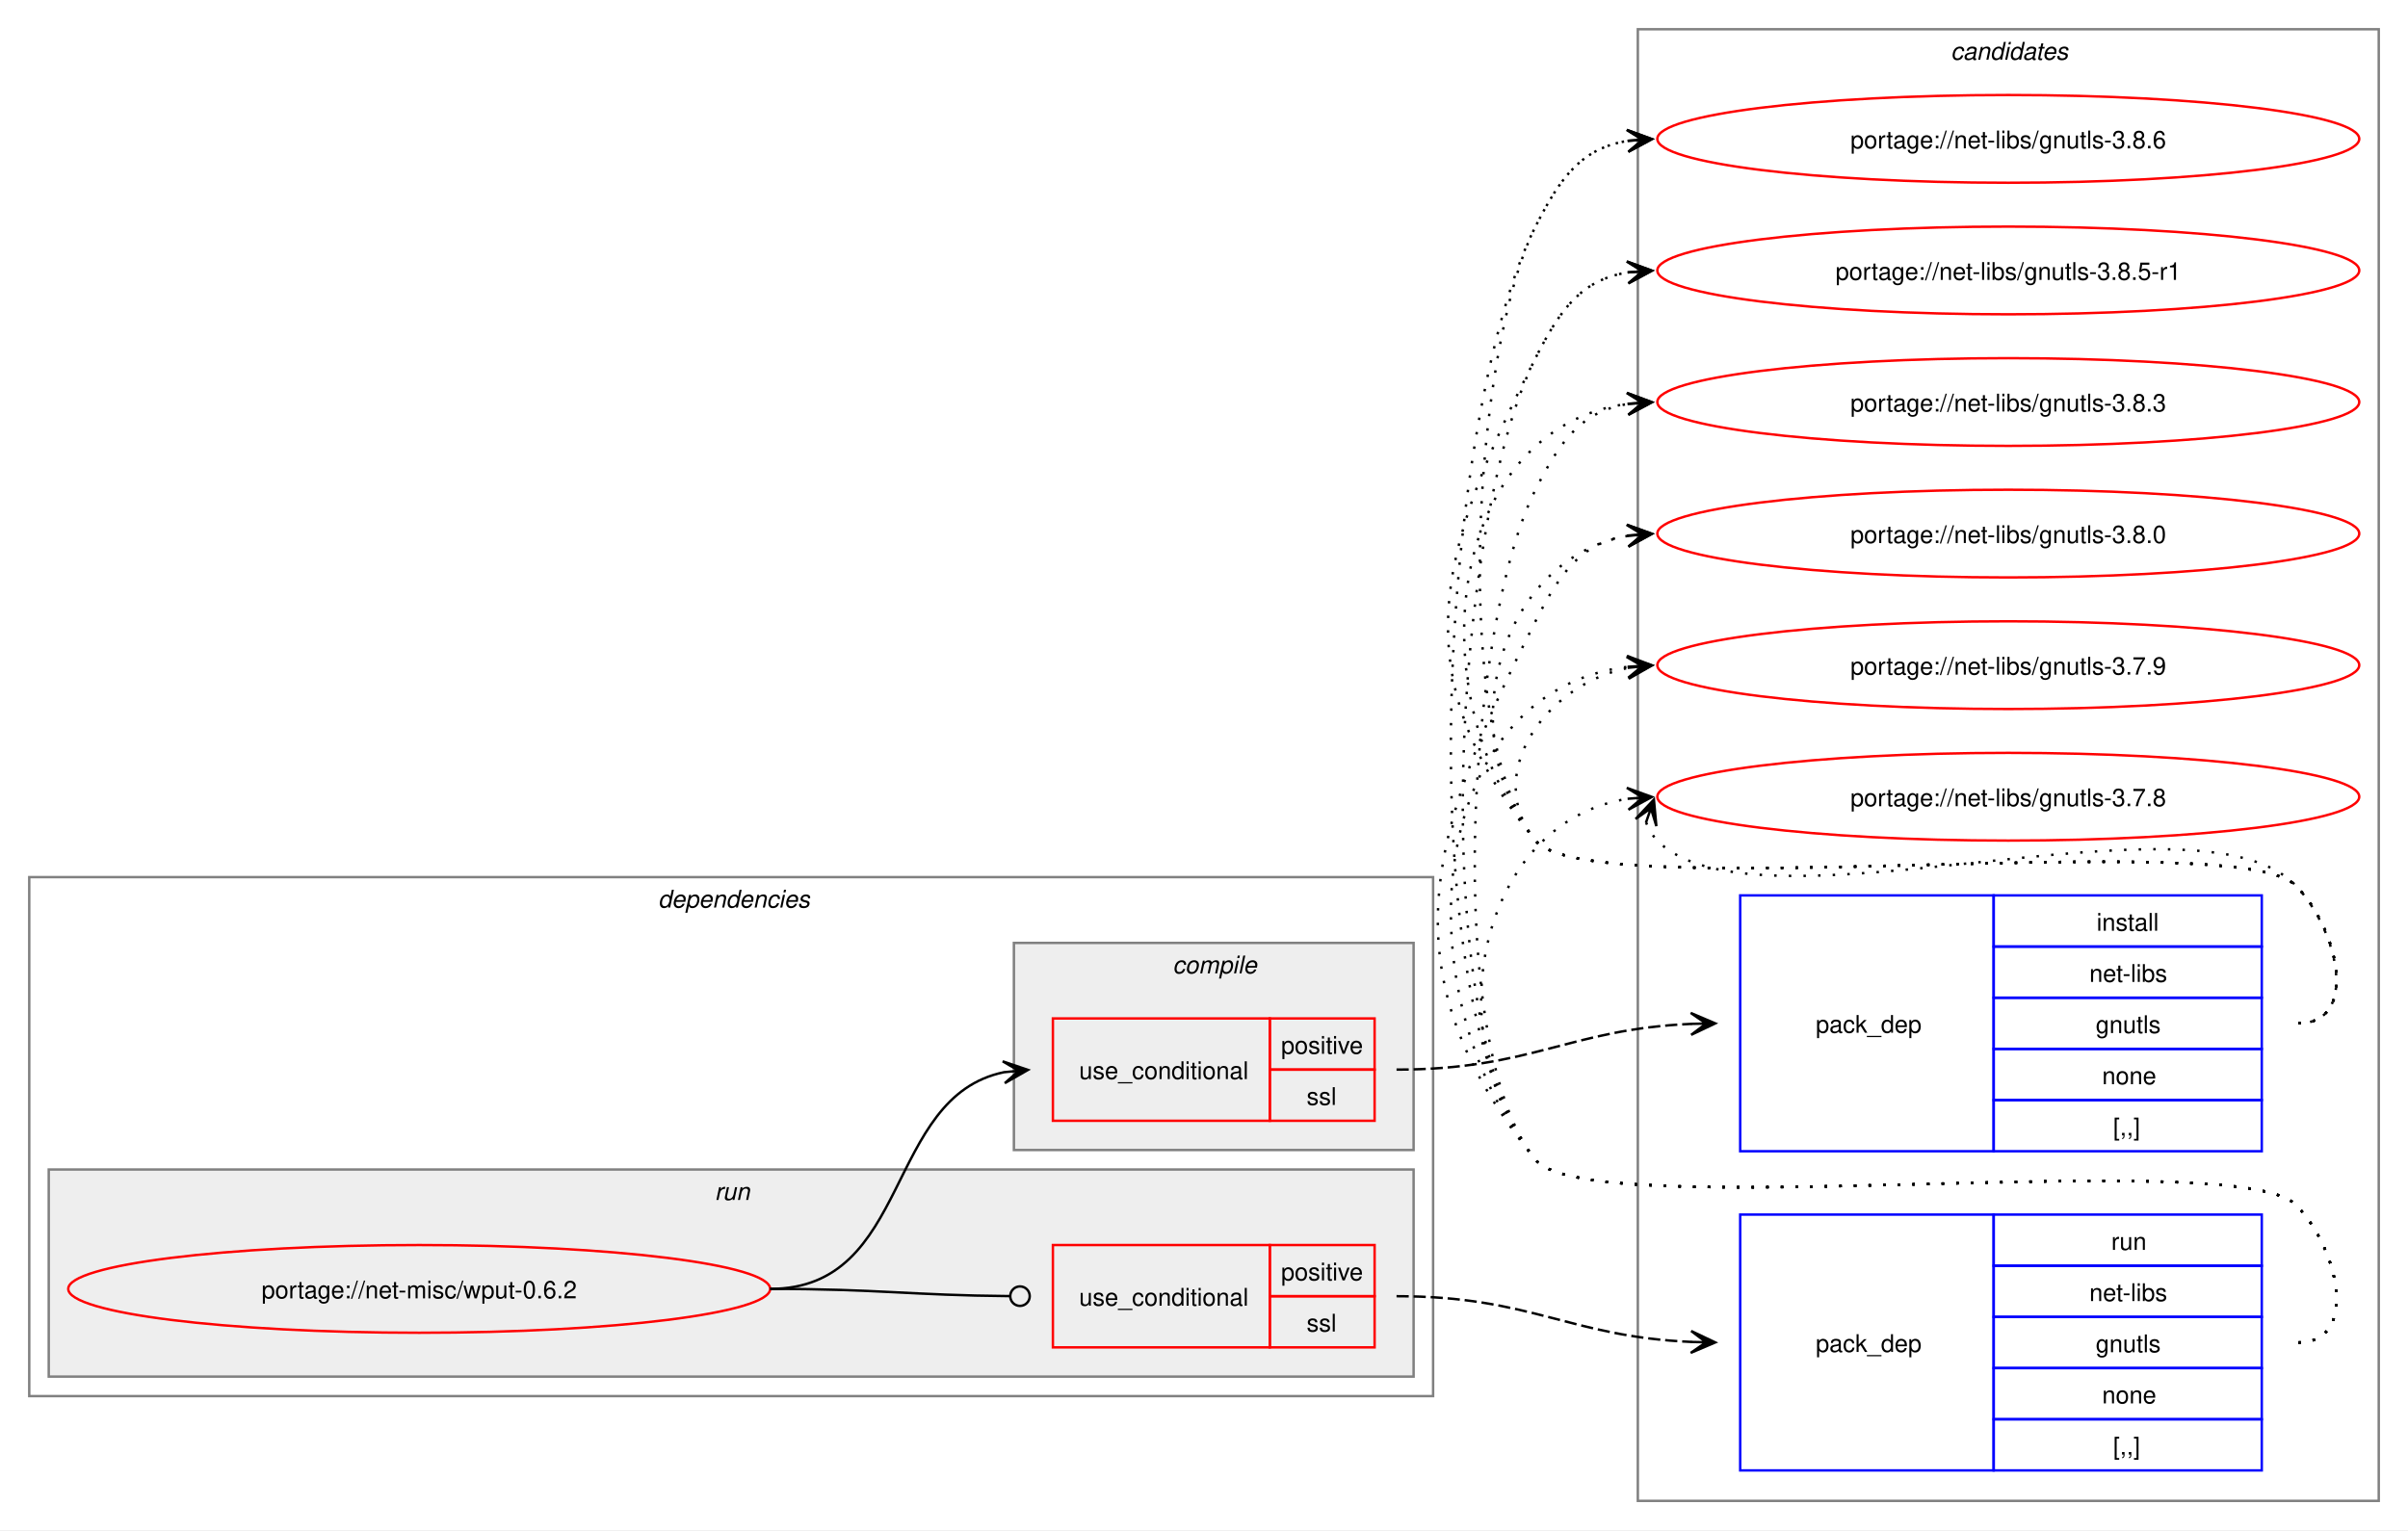
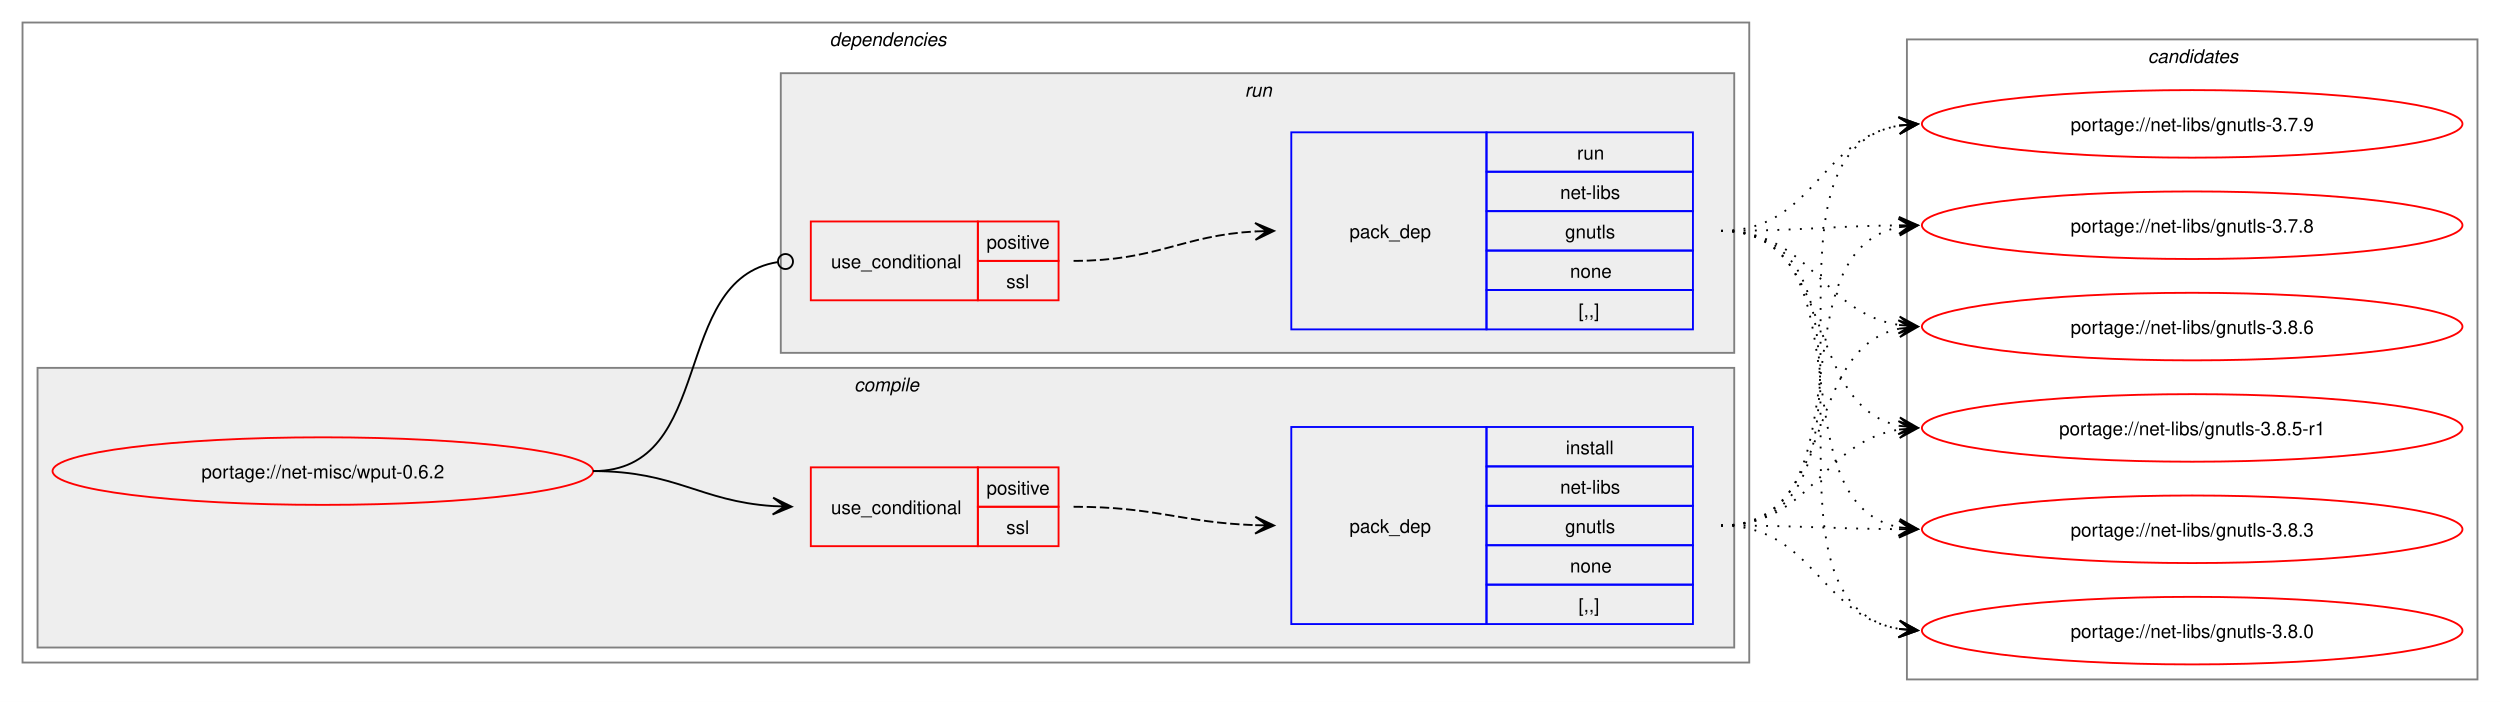
- <svg xmlns="http://www.w3.org/2000/svg" xmlns:xlink="http://www.w3.org/1999/xlink" width="988pt" height="628pt" viewBox="0.00 0.00 988.00 628.00">
-   <g id="graph0" class="graph" transform="scale(1 1) rotate(0) translate(4 624)">
-     <polygon fill="white" stroke="none" points="-4,4 -4,-624 984,-624 984,4 -4,4" />
-     <g id="clust10" class="cluster">
-       <polygon fill="none" stroke="gray" points="668,-8 668,-612 972,-612 972,-8 668,-8" />
-       <text text-anchor="start" x="796.38" y="-599.5" font-family="Helvetica,sans-Serif" font-style="italic" font-size="10.00">candidates</text>
+ <svg xmlns="http://www.w3.org/2000/svg" xmlns:xlink="http://www.w3.org/1999/xlink" width="1332pt" height="374pt" viewBox="0.00 0.00 1332.00 374.00">
+   <g id="graph0" class="graph" transform="scale(1 1) rotate(0) translate(4 370)">
+     <polygon fill="white" stroke="none" points="-4,4 -4,-370 1328,-370 1328,4 -4,4" />
+     <g id="clust2" class="cluster">
+       <polygon fill="none" stroke="gray" points="8,-17 8,-358 928,-358 928,-17 8,-17" />
+       <text text-anchor="start" x="438" y="-345.5" font-family="Helvetica,sans-Serif" font-style="italic" font-size="10.00">dependencies</text>
    </g>
-     <g id="clust2" class="cluster">
-       <polygon fill="none" stroke="gray" points="8,-51 8,-264 584,-264 584,-51 8,-51" />
-       <text text-anchor="start" x="266" y="-251.5" font-family="Helvetica,sans-Serif" font-style="italic" font-size="10.00">dependencies</text>
+     <g id="clust3" class="cluster">
+       <polygon fill="#eeeeee" stroke="gray" points="16,-25 16,-174 920,-174 920,-25 16,-25" />
+       <text text-anchor="start" x="451.12" y="-161.5" font-family="Helvetica,sans-Serif" font-style="italic" font-size="10.00">compile</text>
    </g>
    <g id="clust7" class="cluster">
-       <polygon fill="#eeeeee" stroke="gray" points="16,-59 16,-144 576,-144 576,-59 16,-59" />
-       <text text-anchor="start" x="289.25" y="-131.5" font-family="Helvetica,sans-Serif" font-style="italic" font-size="10.00">run</text>
+       <polygon fill="#eeeeee" stroke="gray" points="412,-182 412,-331 920,-331 920,-182 412,-182" />
+       <text text-anchor="start" x="659.25" y="-318.5" font-family="Helvetica,sans-Serif" font-style="italic" font-size="10.00">run</text>
    </g>
-     <g id="clust3" class="cluster">
-       <polygon fill="#eeeeee" stroke="gray" points="412,-152 412,-237 576,-237 576,-152 412,-152" />
-       <text text-anchor="start" x="477.12" y="-224.5" font-family="Helvetica,sans-Serif" font-style="italic" font-size="10.00">compile</text>
+     <g id="clust10" class="cluster">
+       <polygon fill="none" stroke="gray" points="1012,-8 1012,-349 1316,-349 1316,-8 1012,-8" />
+       <text text-anchor="start" x="1140.38" y="-336.5" font-family="Helvetica,sans-Serif" font-style="italic" font-size="10.00">candidates</text>
    </g>
    <g id="node1" class="node">
      <g id="a_node1">
        <a xlink:href="../net-misc/wput-0.6.2.svg" xlink:title="portage://net-misc/wput-0.6.2">
-           <ellipse fill="none" stroke="red" cx="168" cy="-95" rx="144" ry="18" />
-           <text text-anchor="middle" x="168" y="-91.12" font-family="Helvetica,sans-Serif" font-size="10.00">portage://net-misc/wput-0.6.2</text>
+           <ellipse fill="none" stroke="red" cx="168" cy="-119" rx="144" ry="18" />
+           <text text-anchor="middle" x="168" y="-115.12" font-family="Helvetica,sans-Serif" font-size="10.00">portage://net-misc/wput-0.6.2</text>
        </a>
      </g>
    </g>
    <g id="node2" class="node">
-       <polygon fill="none" stroke="red" points="428,-164 428,-206 517,-206 517,-164 428,-164" />
-       <text text-anchor="start" x="438.75" y="-181.12" font-family="Helvetica,sans-Serif" font-size="10.00">use_conditional</text>
-       <polygon fill="none" stroke="red" points="517,-185 517,-206 560,-206 560,-185 517,-185" />
-       <text text-anchor="start" x="521.62" y="-191.5" font-family="Helvetica,sans-Serif" font-size="10.00">positive</text>
-       <polygon fill="none" stroke="red" points="517,-164 517,-185 560,-185 560,-164 517,-164" />
-       <text text-anchor="start" x="532.12" y="-170.5" font-family="Helvetica,sans-Serif" font-size="10.00">ssl</text>
+       <polygon fill="none" stroke="red" points="428,-79 428,-121 517,-121 517,-79 428,-79" />
+       <text text-anchor="start" x="438.75" y="-96.12" font-family="Helvetica,sans-Serif" font-size="10.00">use_conditional</text>
+       <polygon fill="none" stroke="red" points="517,-100 517,-121 560,-121 560,-100 517,-100" />
+       <text text-anchor="start" x="521.62" y="-106.5" font-family="Helvetica,sans-Serif" font-size="10.00">positive</text>
+       <polygon fill="none" stroke="red" points="517,-79 517,-100 560,-100 560,-79 517,-79" />
+       <text text-anchor="start" x="532.12" y="-85.5" font-family="Helvetica,sans-Serif" font-size="10.00">ssl</text>
    </g>
    <g id="edge2" class="edge">
-       <path fill="none" stroke="black" d="M312,-95C370.14,-95 358.76,-173.77 407.93,-183.93" />
-       <polygon fill="black" stroke="black" points="417.79,-184.88 407.4,-188.4 414.02,-184.52 407.83,-183.92 407.83,-183.92 407.83,-183.92 414.02,-184.52 408.27,-179.44 417.79,-184.88" />
+       <path fill="none" stroke="black" d="M312,-119C356.34,-119 368.74,-102.99 407.84,-100.36" />
+       <polygon fill="black" stroke="black" points="417.78,-100.04 407.93,-104.86 414,-100.16 407.79,-100.36 407.79,-100.36 407.79,-100.36 414,-100.16 407.64,-95.87 417.78,-100.04" />
    </g>
    <g id="node4" class="node">
-       <polygon fill="none" stroke="red" points="428,-71 428,-113 517,-113 517,-71 428,-71" />
-       <text text-anchor="start" x="438.75" y="-88.12" font-family="Helvetica,sans-Serif" font-size="10.00">use_conditional</text>
-       <polygon fill="none" stroke="red" points="517,-92 517,-113 560,-113 560,-92 517,-92" />
-       <text text-anchor="start" x="521.62" y="-98.5" font-family="Helvetica,sans-Serif" font-size="10.00">positive</text>
-       <polygon fill="none" stroke="red" points="517,-71 517,-92 560,-92 560,-71 517,-71" />
-       <text text-anchor="start" x="532.12" y="-77.5" font-family="Helvetica,sans-Serif" font-size="10.00">ssl</text>
+       <polygon fill="none" stroke="red" points="428,-210 428,-252 517,-252 517,-210 428,-210" />
+       <text text-anchor="start" x="438.75" y="-227.12" font-family="Helvetica,sans-Serif" font-size="10.00">use_conditional</text>
+       <polygon fill="none" stroke="red" points="517,-231 517,-252 560,-252 560,-231 517,-231" />
+       <text text-anchor="start" x="521.62" y="-237.5" font-family="Helvetica,sans-Serif" font-size="10.00">positive</text>
+       <polygon fill="none" stroke="red" points="517,-210 517,-231 560,-231 560,-210 517,-210" />
+       <text text-anchor="start" x="532.12" y="-216.5" font-family="Helvetica,sans-Serif" font-size="10.00">ssl</text>
    </g>
    <g id="edge4" class="edge">
-       <path fill="none" stroke="black" d="M312,-95C356.51,-95 369.75,-92.37 410.23,-92.04" />
-       <ellipse fill="none" stroke="black" cx="414.5" cy="-92.02" rx="4" ry="4" />
+       <path fill="none" stroke="black" d="M312,-119C377.75,-119 352.71,-221.16 410.31,-230.34" />
+       <ellipse fill="none" stroke="black" cx="414.51" cy="-230.66" rx="4" ry="4" />
    </g>
    <g id="node3" class="node">
-       <polygon fill="none" stroke="blue" points="710,-151.5 710,-256.5 814,-256.5 814,-151.5 710,-151.5" />
-       <text text-anchor="start" x="741" y="-200.12" font-family="Helvetica,sans-Serif" font-size="10.00">pack_dep</text>
-       <polygon fill="none" stroke="blue" points="814,-235.5 814,-256.5 924,-256.5 924,-235.5 814,-235.5" />
-       <text text-anchor="start" x="856.25" y="-242" font-family="Helvetica,sans-Serif" font-size="10.00">install</text>
-       <polygon fill="none" stroke="blue" points="814,-214.5 814,-235.5 924,-235.5 924,-214.5 814,-214.5" />
-       <text text-anchor="start" x="853.25" y="-221" font-family="Helvetica,sans-Serif" font-size="10.00">net-libs</text>
-       <polygon fill="none" stroke="blue" points="814,-193.5 814,-214.5 924,-214.5 924,-193.5 814,-193.5" />
-       <text text-anchor="start" x="855.88" y="-200" font-family="Helvetica,sans-Serif" font-size="10.00">gnutls</text>
-       <polygon fill="none" stroke="blue" points="814,-172.5 814,-193.5 924,-193.5 924,-172.5 814,-172.5" />
-       <text text-anchor="start" x="858.5" y="-179" font-family="Helvetica,sans-Serif" font-size="10.00">none</text>
-       <polygon fill="none" stroke="blue" points="814,-151.5 814,-172.5 924,-172.5 924,-151.5 814,-151.5" />
-       <text text-anchor="start" x="863" y="-158" font-family="Helvetica,sans-Serif" font-size="10.00">[,,]</text>
+       <polygon fill="none" stroke="blue" points="684,-37.5 684,-142.5 788,-142.5 788,-37.5 684,-37.5" />
+       <text text-anchor="start" x="715" y="-86.12" font-family="Helvetica,sans-Serif" font-size="10.00">pack_dep</text>
+       <polygon fill="none" stroke="blue" points="788,-121.5 788,-142.5 898,-142.5 898,-121.5 788,-121.5" />
+       <text text-anchor="start" x="830.25" y="-128" font-family="Helvetica,sans-Serif" font-size="10.00">install</text>
+       <polygon fill="none" stroke="blue" points="788,-100.5 788,-121.5 898,-121.5 898,-100.5 788,-100.5" />
+       <text text-anchor="start" x="827.25" y="-107" font-family="Helvetica,sans-Serif" font-size="10.00">net-libs</text>
+       <polygon fill="none" stroke="blue" points="788,-79.5 788,-100.5 898,-100.5 898,-79.5 788,-79.5" />
+       <text text-anchor="start" x="829.88" y="-86" font-family="Helvetica,sans-Serif" font-size="10.00">gnutls</text>
+       <polygon fill="none" stroke="blue" points="788,-58.5 788,-79.5 898,-79.5 898,-58.5 788,-58.5" />
+       <text text-anchor="start" x="832.5" y="-65" font-family="Helvetica,sans-Serif" font-size="10.00">none</text>
+       <polygon fill="none" stroke="blue" points="788,-37.5 788,-58.5 898,-58.5 898,-37.5 788,-37.5" />
+       <text text-anchor="start" x="837" y="-44" font-family="Helvetica,sans-Serif" font-size="10.00">[,,]</text>
    </g>
    <g id="edge1" class="edge">
-       <path fill="none" stroke="black" stroke-dasharray="5,2" d="M569,-185C624.45,-185 639.8,-201.63 690.09,-203.77" />
-       <polygon fill="black" stroke="black" points="699.78,-203.97 689.69,-208.27 696,-203.9 689.78,-203.77 689.78,-203.77 689.78,-203.77 696,-203.9 689.88,-199.27 699.78,-203.97" />
+       <path fill="none" stroke="black" stroke-dasharray="5,2" d="M568,-100C612.25,-100 625.65,-91.57 664.84,-90.19" />
+       <polygon fill="black" stroke="black" points="674.78,-90.02 664.86,-94.69 671,-90.09 664.78,-90.19 664.78,-90.19 664.78,-90.19 671,-90.09 664.71,-85.69 674.78,-90.02" />
    </g>
    <g id="node6" class="node">
      <g id="a_node6">
        <a xlink:href="../net-libs/gnutls-3.8.6.svg" xlink:title="portage://net-libs/gnutls-3.8.6">
-           <ellipse fill="none" stroke="red" cx="820" cy="-567" rx="144" ry="18" />
-           <text text-anchor="middle" x="820" y="-563.12" font-family="Helvetica,sans-Serif" font-size="10.00">portage://net-libs/gnutls-3.8.6</text>
+           <ellipse fill="none" stroke="red" cx="1164" cy="-196" rx="144" ry="18" />
+           <text text-anchor="middle" x="1164" y="-192.12" font-family="Helvetica,sans-Serif" font-size="10.00">portage://net-libs/gnutls-3.8.6</text>
        </a>
      </g>
    </g>
    <g id="edge5" class="edge">
-       <path fill="none" stroke="black" stroke-dasharray="1,5" d="M939,-204C964.12,-204 955.6,-242.59 938,-260.5 913.66,-285.27 647.83,-251.99 626,-279 590.79,-322.55 600.71,-481.04 626,-531 636.39,-551.53 645.02,-563.2 664.04,-566.21" />
-       <polygon fill="black" stroke="black" points="673.78,-566.91 663.49,-570.68 670.01,-566.64 663.81,-566.2 663.81,-566.2 663.81,-566.2 670.01,-566.64 664.13,-561.71 673.78,-566.91" />
+       <path fill="none" stroke="black" stroke-dasharray="1,5" d="M913,-90C975.59,-90 955.33,-183.55 1007.89,-194.88" />
+       <polygon fill="black" stroke="black" points="1017.79,-195.88 1007.39,-199.35 1014.03,-195.5 1007.84,-194.88 1007.84,-194.88 1007.84,-194.88 1014.03,-195.5 1008.29,-190.4 1017.79,-195.88" />
    </g>
    <g id="node7" class="node">
      <g id="a_node7">
        <a xlink:href="../net-libs/gnutls-3.8.5-r1.svg" xlink:title="portage://net-libs/gnutls-3.8.5-r1">
-           <ellipse fill="none" stroke="red" cx="820" cy="-513" rx="144" ry="18" />
-           <text text-anchor="middle" x="820" y="-509.12" font-family="Helvetica,sans-Serif" font-size="10.00">portage://net-libs/gnutls-3.8.5-r1</text>
+           <ellipse fill="none" stroke="red" cx="1164" cy="-142" rx="144" ry="18" />
+           <text text-anchor="middle" x="1164" y="-138.12" font-family="Helvetica,sans-Serif" font-size="10.00">portage://net-libs/gnutls-3.8.5-r1</text>
        </a>
      </g>
    </g>
    <g id="edge6" class="edge">
-       <path fill="none" stroke="black" stroke-dasharray="1,5" d="M939,-204C964.12,-204 955.6,-242.59 938,-260.5 913.66,-285.27 647.83,-251.99 626,-279 570.68,-347.43 586.26,-398.49 626,-477 636.39,-497.53 645.02,-509.2 664.04,-512.21" />
-       <polygon fill="black" stroke="black" points="673.78,-512.91 663.49,-516.68 670.01,-512.64 663.81,-512.2 663.81,-512.2 663.81,-512.2 670.01,-512.64 664.13,-507.71 673.78,-512.91" />
+       <path fill="none" stroke="black" stroke-dasharray="1,5" d="M913,-90C961.48,-90 966.07,-134.38 1007.86,-141.14" />
+       <polygon fill="black" stroke="black" points="1017.79,-141.91 1007.47,-145.62 1014.01,-141.62 1007.81,-141.14 1007.81,-141.14 1007.81,-141.14 1014.01,-141.62 1008.16,-136.65 1017.79,-141.91" />
    </g>
    <g id="node8" class="node">
      <g id="a_node8">
        <a xlink:href="../net-libs/gnutls-3.8.3.svg" xlink:title="portage://net-libs/gnutls-3.8.3">
-           <ellipse fill="none" stroke="red" cx="820" cy="-459" rx="144" ry="18" />
-           <text text-anchor="middle" x="820" y="-455.12" font-family="Helvetica,sans-Serif" font-size="10.00">portage://net-libs/gnutls-3.8.3</text>
+           <ellipse fill="none" stroke="red" cx="1164" cy="-88" rx="144" ry="18" />
+           <text text-anchor="middle" x="1164" y="-84.12" font-family="Helvetica,sans-Serif" font-size="10.00">portage://net-libs/gnutls-3.8.3</text>
        </a>
      </g>
    </g>
    <g id="edge7" class="edge">
-       <path fill="none" stroke="black" stroke-dasharray="1,5" d="M939,-204C964.12,-204 955.6,-242.59 938,-260.5 913.66,-285.27 647.83,-251.99 626,-279 576.22,-340.58 590.59,-448.72 664.22,-458.32" />
-       <polygon fill="black" stroke="black" points="673.78,-458.92 663.52,-462.78 670.01,-458.68 663.8,-458.29 663.8,-458.29 663.8,-458.29 670.01,-458.68 664.09,-453.8 673.78,-458.92" />
+       <path fill="none" stroke="black" stroke-dasharray="1,5" d="M913,-90C956.25,-90 969.71,-88.31 1008.08,-88.04" />
+       <polygon fill="black" stroke="black" points="1017.78,-88 1007.8,-92.54 1014,-88.02 1007.78,-88.04 1007.78,-88.04 1007.78,-88.04 1014,-88.02 1007.77,-83.54 1017.78,-88" />
    </g>
    <g id="node9" class="node">
      <g id="a_node9">
        <a xlink:href="../net-libs/gnutls-3.8.0.svg" xlink:title="portage://net-libs/gnutls-3.8.0">
-           <ellipse fill="none" stroke="red" cx="820" cy="-405" rx="144" ry="18" />
-           <text text-anchor="middle" x="820" y="-401.12" font-family="Helvetica,sans-Serif" font-size="10.00">portage://net-libs/gnutls-3.8.0</text>
+           <ellipse fill="none" stroke="red" cx="1164" cy="-34" rx="144" ry="18" />
+           <text text-anchor="middle" x="1164" y="-30.12" font-family="Helvetica,sans-Serif" font-size="10.00">portage://net-libs/gnutls-3.8.0</text>
        </a>
      </g>
    </g>
    <g id="edge8" class="edge">
-       <path fill="none" stroke="black" stroke-dasharray="1,5" d="M939,-204C964.12,-204 955.6,-242.59 938,-260.5 913.66,-285.27 647.83,-251.99 626,-279 590.59,-322.81 611.83,-395.22 664.13,-404.1" />
-       <polygon fill="black" stroke="black" points="673.79,-404.9 663.45,-408.56 670.02,-404.59 663.82,-404.07 663.82,-404.07 663.82,-404.07 670.02,-404.59 664.19,-399.59 673.79,-404.9" />
+       <path fill="none" stroke="black" stroke-dasharray="1,5" d="M913,-90C962.33,-90 965.51,-42 1007.98,-34.88" />
+       <polygon fill="black" stroke="black" points="1017.79,-34.1 1008.18,-39.38 1014.02,-34.4 1007.82,-34.89 1007.82,-34.89 1007.82,-34.89 1014.02,-34.4 1007.46,-30.41 1017.79,-34.1" />
    </g>
    <g id="node10" class="node">
      <g id="a_node10">
        <a xlink:href="../net-libs/gnutls-3.7.9.svg" xlink:title="portage://net-libs/gnutls-3.7.9">
-           <ellipse fill="none" stroke="red" cx="820" cy="-351" rx="144" ry="18" />
-           <text text-anchor="middle" x="820" y="-347.12" font-family="Helvetica,sans-Serif" font-size="10.00">portage://net-libs/gnutls-3.7.9</text>
+           <ellipse fill="none" stroke="red" cx="1164" cy="-304" rx="144" ry="18" />
+           <text text-anchor="middle" x="1164" y="-300.12" font-family="Helvetica,sans-Serif" font-size="10.00">portage://net-libs/gnutls-3.7.9</text>
        </a>
      </g>
    </g>
    <g id="edge9" class="edge">
-       <path fill="none" stroke="black" stroke-dasharray="1,5" d="M939,-204C964.12,-204 955.6,-242.59 938,-260.5 913.66,-285.27 647.83,-251.99 626,-279 603.95,-306.28 630.32,-343.25 664.27,-349.94" />
-       <polygon fill="black" stroke="black" points="673.79,-350.88 663.39,-354.38 670.02,-350.51 663.84,-349.9 663.84,-349.9 663.84,-349.9 670.02,-350.51 664.28,-345.42 673.79,-350.88" />
+       <path fill="none" stroke="black" stroke-dasharray="1,5" d="M913,-90C1015.2,-90 920.46,-288.41 1008.04,-303.14" />
+       <polygon fill="black" stroke="black" points="1017.79,-303.9 1007.46,-307.61 1014.02,-303.61 1007.82,-303.12 1007.82,-303.12 1007.82,-303.12 1014.02,-303.61 1008.17,-298.63 1017.79,-303.9" />
    </g>
    <g id="node11" class="node">
      <g id="a_node11">
        <a xlink:href="../net-libs/gnutls-3.7.8.svg" xlink:title="portage://net-libs/gnutls-3.7.8">
-           <ellipse fill="none" stroke="red" cx="820" cy="-297" rx="144" ry="18" />
-           <text text-anchor="middle" x="820" y="-293.12" font-family="Helvetica,sans-Serif" font-size="10.00">portage://net-libs/gnutls-3.7.8</text>
+           <ellipse fill="none" stroke="red" cx="1164" cy="-250" rx="144" ry="18" />
+           <text text-anchor="middle" x="1164" y="-246.12" font-family="Helvetica,sans-Serif" font-size="10.00">portage://net-libs/gnutls-3.7.8</text>
        </a>
      </g>
    </g>
    <g id="edge10" class="edge">
-       <path fill="none" stroke="black" stroke-dasharray="1,5" d="M671.37,-286.45C672.4,-283.7 674.07,-280.96 676,-279 716.96,-237.42 897.83,-302.85 938,-260.5 955.28,-242.28 964.12,-204 939,-204" />
-       <polygon fill="black" stroke="black" points="674.6,-295.85 667.09,-287.86 673.37,-292.27 671.34,-286.39 671.34,-286.39 671.34,-286.39 673.37,-292.27 675.6,-284.93 674.6,-295.85" />
+       <path fill="none" stroke="black" stroke-dasharray="1,5" d="M913,-90C994.3,-90 939.43,-235.35 1007.96,-248.98" />
+       <polygon fill="black" stroke="black" points="1017.79,-249.89 1007.41,-253.45 1014.02,-249.54 1007.83,-248.97 1007.83,-248.97 1007.83,-248.97 1014.02,-249.54 1008.24,-244.49 1017.79,-249.89" />
    </g>
    <g id="node5" class="node">
-       <polygon fill="none" stroke="blue" points="710,-20.5 710,-125.5 814,-125.5 814,-20.5 710,-20.5" />
-       <text text-anchor="start" x="741" y="-69.12" font-family="Helvetica,sans-Serif" font-size="10.00">pack_dep</text>
-       <polygon fill="none" stroke="blue" points="814,-104.5 814,-125.5 924,-125.5 924,-104.5 814,-104.5" />
-       <text text-anchor="start" x="862.25" y="-111" font-family="Helvetica,sans-Serif" font-size="10.00">run</text>
-       <polygon fill="none" stroke="blue" points="814,-83.5 814,-104.5 924,-104.5 924,-83.5 814,-83.5" />
-       <text text-anchor="start" x="853.25" y="-90" font-family="Helvetica,sans-Serif" font-size="10.00">net-libs</text>
-       <polygon fill="none" stroke="blue" points="814,-62.5 814,-83.5 924,-83.5 924,-62.5 814,-62.5" />
-       <text text-anchor="start" x="855.88" y="-69" font-family="Helvetica,sans-Serif" font-size="10.00">gnutls</text>
-       <polygon fill="none" stroke="blue" points="814,-41.5 814,-62.5 924,-62.5 924,-41.5 814,-41.5" />
-       <text text-anchor="start" x="858.5" y="-48" font-family="Helvetica,sans-Serif" font-size="10.00">none</text>
-       <polygon fill="none" stroke="blue" points="814,-20.5 814,-41.5 924,-41.5 924,-20.5 814,-20.5" />
-       <text text-anchor="start" x="863" y="-27" font-family="Helvetica,sans-Serif" font-size="10.00">[,,]</text>
+       <polygon fill="none" stroke="blue" points="684,-194.5 684,-299.5 788,-299.5 788,-194.5 684,-194.5" />
+       <text text-anchor="start" x="715" y="-243.12" font-family="Helvetica,sans-Serif" font-size="10.00">pack_dep</text>
+       <polygon fill="none" stroke="blue" points="788,-278.5 788,-299.5 898,-299.5 898,-278.5 788,-278.5" />
+       <text text-anchor="start" x="836.25" y="-285" font-family="Helvetica,sans-Serif" font-size="10.00">run</text>
+       <polygon fill="none" stroke="blue" points="788,-257.5 788,-278.5 898,-278.5 898,-257.5 788,-257.5" />
+       <text text-anchor="start" x="827.25" y="-264" font-family="Helvetica,sans-Serif" font-size="10.00">net-libs</text>
+       <polygon fill="none" stroke="blue" points="788,-236.5 788,-257.5 898,-257.5 898,-236.5 788,-236.5" />
+       <text text-anchor="start" x="829.88" y="-243" font-family="Helvetica,sans-Serif" font-size="10.00">gnutls</text>
+       <polygon fill="none" stroke="blue" points="788,-215.5 788,-236.5 898,-236.5 898,-215.5 788,-215.5" />
+       <text text-anchor="start" x="832.5" y="-222" font-family="Helvetica,sans-Serif" font-size="10.00">none</text>
+       <polygon fill="none" stroke="blue" points="788,-194.5 788,-215.5 898,-215.5 898,-194.5 788,-194.5" />
+       <text text-anchor="start" x="837" y="-201" font-family="Helvetica,sans-Serif" font-size="10.00">[,,]</text>
    </g>
    <g id="edge3" class="edge">
-       <path fill="none" stroke="black" stroke-dasharray="5,2" d="M569,-92C624.45,-92 639.8,-75.37 690.09,-73.23" />
-       <polygon fill="black" stroke="black" points="699.78,-73.03 689.88,-77.73 696,-73.1 689.78,-73.23 689.78,-73.23 689.78,-73.23 696,-73.1 689.69,-68.73 699.78,-73.03" />
+       <path fill="none" stroke="black" stroke-dasharray="5,2" d="M568,-231C612.64,-231 625.48,-244.54 665.03,-246.71" />
+       <polygon fill="black" stroke="black" points="674.78,-246.97 664.67,-251.2 671,-246.87 664.79,-246.7 664.79,-246.7 664.79,-246.7 671,-246.87 664.91,-242.2 674.78,-246.97" />
    </g>
    <g id="edge11" class="edge">
-       <path fill="none" stroke="black" stroke-dasharray="1,5" d="M939,-73C964.12,-73 955.6,-111.59 938,-129.5 913.66,-154.27 647.83,-120.99 626,-148 572.49,-214.19 587.56,-455.06 626,-531 636.39,-551.53 645.02,-563.2 664.04,-566.21" />
-       <polygon fill="black" stroke="black" points="673.78,-566.91 663.49,-570.68 670.01,-566.64 663.81,-566.2 663.81,-566.2 663.81,-566.2 670.01,-566.64 664.13,-561.71 673.78,-566.91" />
+       <path fill="none" stroke="black" stroke-dasharray="1,5" d="M913,-247C961.3,-247 966.21,-203.47 1007.89,-196.84" />
+       <polygon fill="black" stroke="black" points="1017.79,-196.09 1008.15,-201.34 1014.01,-196.38 1007.81,-196.85 1007.81,-196.85 1007.81,-196.85 1014.01,-196.38 1007.47,-192.36 1017.79,-196.09" />
    </g>
    <g id="edge12" class="edge">
-       <path fill="none" stroke="black" stroke-dasharray="1,5" d="M939,-73C964.12,-73 955.6,-111.59 938,-129.5 913.66,-154.27 647.83,-120.99 626,-148 580.04,-204.86 592.98,-411.77 626,-477 636.39,-497.53 645.02,-509.2 664.04,-512.21" />
-       <polygon fill="black" stroke="black" points="673.78,-512.91 663.49,-516.68 670.01,-512.64 663.81,-512.2 663.81,-512.2 663.81,-512.2 670.01,-512.64 664.13,-507.71 673.78,-512.91" />
+       <path fill="none" stroke="black" stroke-dasharray="1,5" d="M913,-247C975.3,-247 955.57,-154.33 1007.94,-143.11" />
+       <polygon fill="black" stroke="black" points="1017.79,-142.12 1008.29,-147.6 1014.02,-142.5 1007.84,-143.12 1007.84,-143.12 1007.84,-143.12 1014.02,-142.5 1007.39,-138.64 1017.79,-142.12" />
    </g>
    <g id="edge13" class="edge">
-       <path fill="none" stroke="black" stroke-dasharray="1,5" d="M939,-73C964.12,-73 955.6,-111.59 938,-129.5 913.66,-154.27 647.83,-120.99 626,-148 587.58,-195.52 598.4,-368.48 626,-423 636.39,-443.53 645.02,-455.2 664.04,-458.21" />
-       <polygon fill="black" stroke="black" points="673.78,-458.91 663.49,-462.68 670.01,-458.64 663.81,-458.2 663.81,-458.2 663.81,-458.2 670.01,-458.64 664.13,-453.71 673.78,-458.91" />
+       <path fill="none" stroke="black" stroke-dasharray="1,5" d="M913,-247C993.95,-247 939.73,-102.56 1008.01,-89.02" />
+       <polygon fill="black" stroke="black" points="1017.79,-88.11 1008.24,-93.51 1014.02,-88.46 1007.83,-89.03 1007.83,-89.03 1007.83,-89.03 1014.02,-88.46 1007.42,-84.55 1017.79,-88.11" />
    </g>
    <g id="edge14" class="edge">
-       <path fill="none" stroke="black" stroke-dasharray="1,5" d="M939,-73C964.12,-73 955.6,-111.59 938,-129.5 913.66,-154.27 647.83,-120.99 626,-148 564.25,-224.38 581.64,-281.37 626,-369 636.39,-389.53 645.02,-401.2 664.04,-404.21" />
-       <polygon fill="black" stroke="black" points="673.78,-404.91 663.49,-408.68 670.01,-404.64 663.81,-404.2 663.81,-404.2 663.81,-404.2 670.01,-404.64 664.13,-399.71 673.78,-404.91" />
+       <path fill="none" stroke="black" stroke-dasharray="1,5" d="M913,-247C1014.82,-247 920.8,-49.52 1008.08,-34.86" />
+       <polygon fill="black" stroke="black" points="1017.79,-34.1 1008.17,-39.37 1014.02,-34.39 1007.82,-34.88 1007.82,-34.88 1007.82,-34.88 1014.02,-34.39 1007.46,-30.39 1017.79,-34.1" />
    </g>
    <g id="edge15" class="edge">
-       <path fill="none" stroke="black" stroke-dasharray="1,5" d="M939,-73C964.12,-73 955.6,-111.59 938,-129.5 913.66,-154.27 647.83,-120.99 626,-148 570.04,-217.22 581.12,-340.37 663.97,-350.35" />
-       <polygon fill="black" stroke="black" points="673.78,-350.93 663.54,-354.83 670.01,-350.71 663.8,-350.34 663.8,-350.34 663.8,-350.34 670.01,-350.71 664.06,-345.85 673.78,-350.93" />
+       <path fill="none" stroke="black" stroke-dasharray="1,5" d="M913,-247C962.52,-247 965.36,-295.85 1007.95,-303.1" />
+       <polygon fill="black" stroke="black" points="1017.79,-303.9 1007.45,-307.58 1014.02,-303.6 1007.82,-303.09 1007.82,-303.09 1007.82,-303.09 1014.02,-303.6 1008.18,-298.61 1017.79,-303.9" />
    </g>
    <g id="edge16" class="edge">
-       <path fill="none" stroke="black" stroke-dasharray="1,5" d="M939,-73C964.12,-73 955.6,-111.59 938,-129.5 913.66,-154.27 647.83,-120.99 626,-148 584.57,-199.25 602.96,-286.75 663.98,-296.17" />
-       <polygon fill="black" stroke="black" points="673.79,-296.91 663.48,-300.65 670.01,-296.63 663.81,-296.16 663.81,-296.16 663.81,-296.16 670.01,-296.63 664.15,-291.67 673.79,-296.91" />
+       <path fill="none" stroke="black" stroke-dasharray="1,5" d="M913,-247C956.26,-247 969.71,-249.53 1008.08,-249.94" />
+       <polygon fill="black" stroke="black" points="1017.78,-249.99 1007.76,-254.44 1014,-249.97 1007.78,-249.94 1007.78,-249.94 1007.78,-249.94 1014,-249.97 1007.81,-245.44 1017.78,-249.99" />
    </g>
  </g>
</svg>
